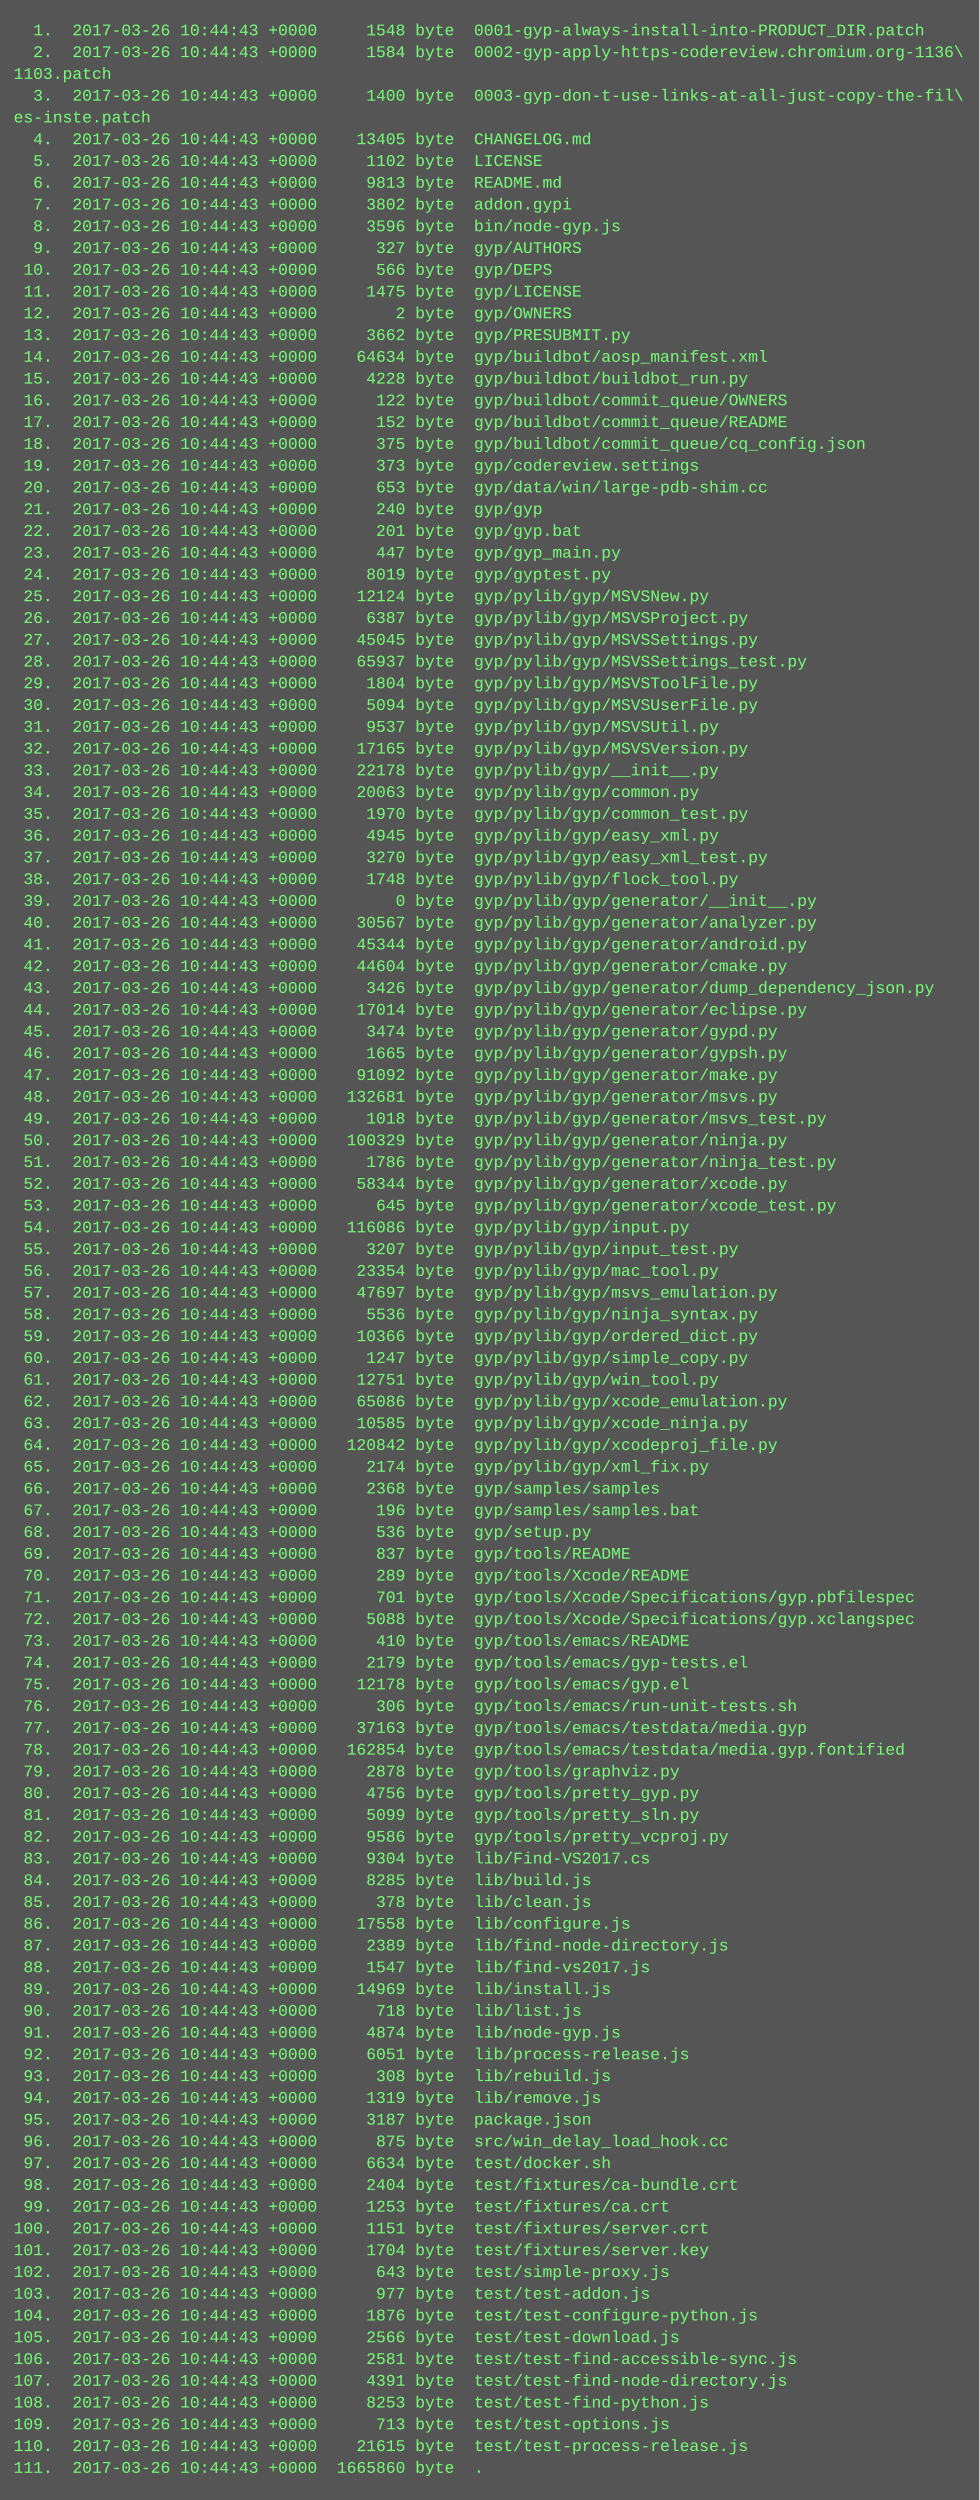
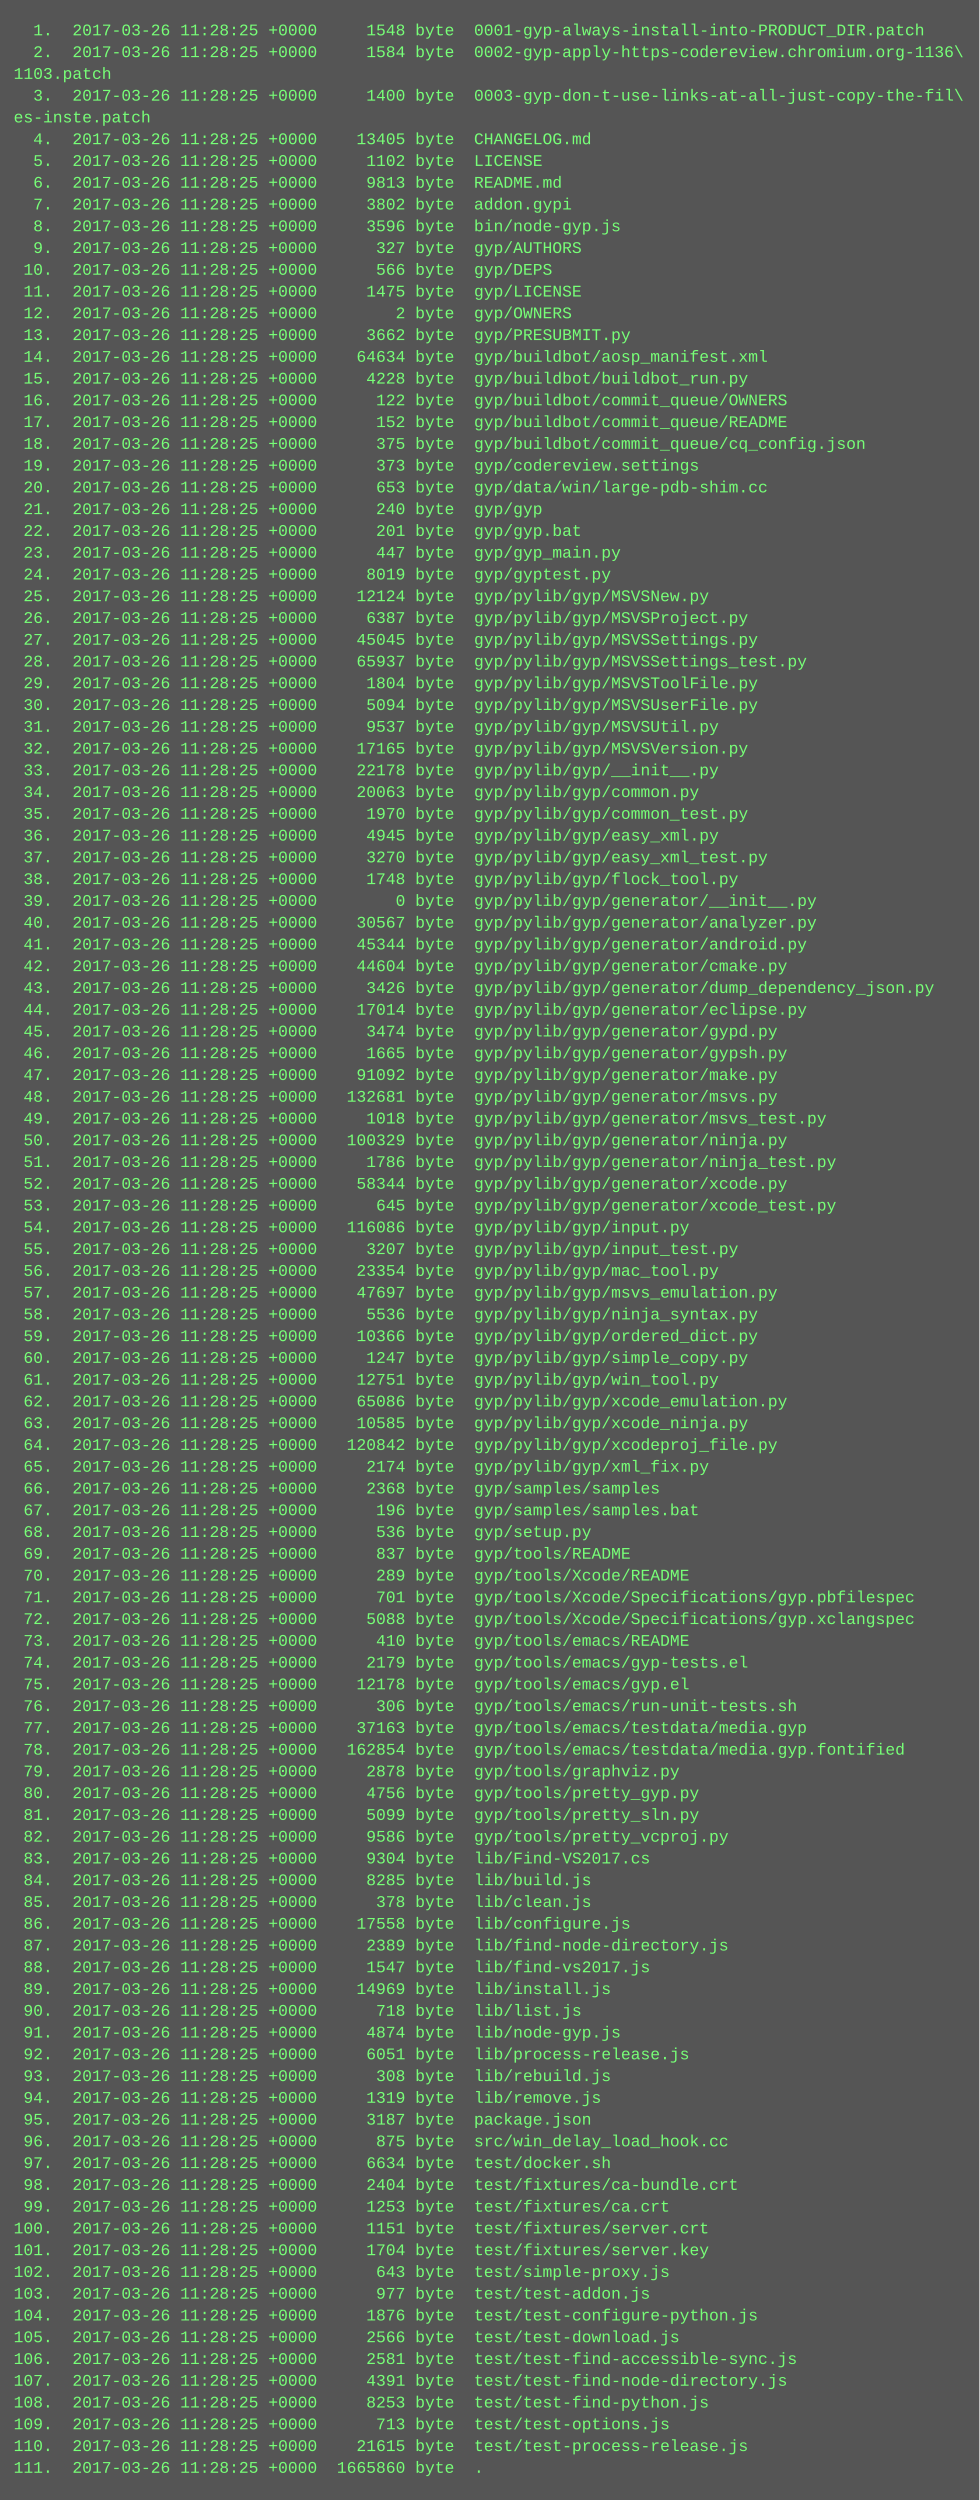
<svg xmlns="http://www.w3.org/2000/svg" height="1838" width="720">
  <rect height="1838" fill="#555" width="720" />
  <text fill="#7f7" font-family="Courier New" font-size="12" xml:space="preserve">
-     <tspan x="10" y="26">  1.  2017-03-26 10:44:43 +0000     1548 byte  0001-gyp-always-install-into-PRODUCT_DIR.patch</tspan>
-     <tspan x="10" y="42">  2.  2017-03-26 10:44:43 +0000     1584 byte  0002-gyp-apply-https-codereview.chromium.org-1136\</tspan>
+     <tspan x="10" y="26">  1.  2017-03-26 11:28:25 +0000     1548 byte  0001-gyp-always-install-into-PRODUCT_DIR.patch</tspan>
+     <tspan x="10" y="42">  2.  2017-03-26 11:28:25 +0000     1584 byte  0002-gyp-apply-https-codereview.chromium.org-1136\</tspan>
    <tspan x="10" y="58">1103.patch</tspan>
-     <tspan x="10" y="74">  3.  2017-03-26 10:44:43 +0000     1400 byte  0003-gyp-don-t-use-links-at-all-just-copy-the-fil\</tspan>
+     <tspan x="10" y="74">  3.  2017-03-26 11:28:25 +0000     1400 byte  0003-gyp-don-t-use-links-at-all-just-copy-the-fil\</tspan>
    <tspan x="10" y="90">es-inste.patch</tspan>
-     <tspan x="10" y="106">  4.  2017-03-26 10:44:43 +0000    13405 byte  CHANGELOG.md</tspan>
-     <tspan x="10" y="122">  5.  2017-03-26 10:44:43 +0000     1102 byte  LICENSE</tspan>
-     <tspan x="10" y="138">  6.  2017-03-26 10:44:43 +0000     9813 byte  README.md</tspan>
-     <tspan x="10" y="154">  7.  2017-03-26 10:44:43 +0000     3802 byte  addon.gypi</tspan>
-     <tspan x="10" y="170">  8.  2017-03-26 10:44:43 +0000     3596 byte  bin/node-gyp.js</tspan>
-     <tspan x="10" y="186">  9.  2017-03-26 10:44:43 +0000      327 byte  gyp/AUTHORS</tspan>
-     <tspan x="10" y="202"> 10.  2017-03-26 10:44:43 +0000      566 byte  gyp/DEPS</tspan>
-     <tspan x="10" y="218"> 11.  2017-03-26 10:44:43 +0000     1475 byte  gyp/LICENSE</tspan>
-     <tspan x="10" y="234"> 12.  2017-03-26 10:44:43 +0000        2 byte  gyp/OWNERS</tspan>
-     <tspan x="10" y="250"> 13.  2017-03-26 10:44:43 +0000     3662 byte  gyp/PRESUBMIT.py</tspan>
-     <tspan x="10" y="266"> 14.  2017-03-26 10:44:43 +0000    64634 byte  gyp/buildbot/aosp_manifest.xml</tspan>
-     <tspan x="10" y="282"> 15.  2017-03-26 10:44:43 +0000     4228 byte  gyp/buildbot/buildbot_run.py</tspan>
-     <tspan x="10" y="298"> 16.  2017-03-26 10:44:43 +0000      122 byte  gyp/buildbot/commit_queue/OWNERS</tspan>
-     <tspan x="10" y="314"> 17.  2017-03-26 10:44:43 +0000      152 byte  gyp/buildbot/commit_queue/README</tspan>
-     <tspan x="10" y="330"> 18.  2017-03-26 10:44:43 +0000      375 byte  gyp/buildbot/commit_queue/cq_config.json</tspan>
-     <tspan x="10" y="346"> 19.  2017-03-26 10:44:43 +0000      373 byte  gyp/codereview.settings</tspan>
-     <tspan x="10" y="362"> 20.  2017-03-26 10:44:43 +0000      653 byte  gyp/data/win/large-pdb-shim.cc</tspan>
-     <tspan x="10" y="378"> 21.  2017-03-26 10:44:43 +0000      240 byte  gyp/gyp</tspan>
-     <tspan x="10" y="394"> 22.  2017-03-26 10:44:43 +0000      201 byte  gyp/gyp.bat</tspan>
-     <tspan x="10" y="410"> 23.  2017-03-26 10:44:43 +0000      447 byte  gyp/gyp_main.py</tspan>
-     <tspan x="10" y="426"> 24.  2017-03-26 10:44:43 +0000     8019 byte  gyp/gyptest.py</tspan>
-     <tspan x="10" y="442"> 25.  2017-03-26 10:44:43 +0000    12124 byte  gyp/pylib/gyp/MSVSNew.py</tspan>
-     <tspan x="10" y="458"> 26.  2017-03-26 10:44:43 +0000     6387 byte  gyp/pylib/gyp/MSVSProject.py</tspan>
-     <tspan x="10" y="474"> 27.  2017-03-26 10:44:43 +0000    45045 byte  gyp/pylib/gyp/MSVSSettings.py</tspan>
-     <tspan x="10" y="490"> 28.  2017-03-26 10:44:43 +0000    65937 byte  gyp/pylib/gyp/MSVSSettings_test.py</tspan>
-     <tspan x="10" y="506"> 29.  2017-03-26 10:44:43 +0000     1804 byte  gyp/pylib/gyp/MSVSToolFile.py</tspan>
-     <tspan x="10" y="522"> 30.  2017-03-26 10:44:43 +0000     5094 byte  gyp/pylib/gyp/MSVSUserFile.py</tspan>
-     <tspan x="10" y="538"> 31.  2017-03-26 10:44:43 +0000     9537 byte  gyp/pylib/gyp/MSVSUtil.py</tspan>
-     <tspan x="10" y="554"> 32.  2017-03-26 10:44:43 +0000    17165 byte  gyp/pylib/gyp/MSVSVersion.py</tspan>
-     <tspan x="10" y="570"> 33.  2017-03-26 10:44:43 +0000    22178 byte  gyp/pylib/gyp/__init__.py</tspan>
-     <tspan x="10" y="586"> 34.  2017-03-26 10:44:43 +0000    20063 byte  gyp/pylib/gyp/common.py</tspan>
-     <tspan x="10" y="602"> 35.  2017-03-26 10:44:43 +0000     1970 byte  gyp/pylib/gyp/common_test.py</tspan>
-     <tspan x="10" y="618"> 36.  2017-03-26 10:44:43 +0000     4945 byte  gyp/pylib/gyp/easy_xml.py</tspan>
-     <tspan x="10" y="634"> 37.  2017-03-26 10:44:43 +0000     3270 byte  gyp/pylib/gyp/easy_xml_test.py</tspan>
-     <tspan x="10" y="650"> 38.  2017-03-26 10:44:43 +0000     1748 byte  gyp/pylib/gyp/flock_tool.py</tspan>
-     <tspan x="10" y="666"> 39.  2017-03-26 10:44:43 +0000        0 byte  gyp/pylib/gyp/generator/__init__.py</tspan>
-     <tspan x="10" y="682"> 40.  2017-03-26 10:44:43 +0000    30567 byte  gyp/pylib/gyp/generator/analyzer.py</tspan>
-     <tspan x="10" y="698"> 41.  2017-03-26 10:44:43 +0000    45344 byte  gyp/pylib/gyp/generator/android.py</tspan>
-     <tspan x="10" y="714"> 42.  2017-03-26 10:44:43 +0000    44604 byte  gyp/pylib/gyp/generator/cmake.py</tspan>
-     <tspan x="10" y="730"> 43.  2017-03-26 10:44:43 +0000     3426 byte  gyp/pylib/gyp/generator/dump_dependency_json.py</tspan>
-     <tspan x="10" y="746"> 44.  2017-03-26 10:44:43 +0000    17014 byte  gyp/pylib/gyp/generator/eclipse.py</tspan>
-     <tspan x="10" y="762"> 45.  2017-03-26 10:44:43 +0000     3474 byte  gyp/pylib/gyp/generator/gypd.py</tspan>
-     <tspan x="10" y="778"> 46.  2017-03-26 10:44:43 +0000     1665 byte  gyp/pylib/gyp/generator/gypsh.py</tspan>
-     <tspan x="10" y="794"> 47.  2017-03-26 10:44:43 +0000    91092 byte  gyp/pylib/gyp/generator/make.py</tspan>
-     <tspan x="10" y="810"> 48.  2017-03-26 10:44:43 +0000   132681 byte  gyp/pylib/gyp/generator/msvs.py</tspan>
-     <tspan x="10" y="826"> 49.  2017-03-26 10:44:43 +0000     1018 byte  gyp/pylib/gyp/generator/msvs_test.py</tspan>
-     <tspan x="10" y="842"> 50.  2017-03-26 10:44:43 +0000   100329 byte  gyp/pylib/gyp/generator/ninja.py</tspan>
-     <tspan x="10" y="858"> 51.  2017-03-26 10:44:43 +0000     1786 byte  gyp/pylib/gyp/generator/ninja_test.py</tspan>
-     <tspan x="10" y="874"> 52.  2017-03-26 10:44:43 +0000    58344 byte  gyp/pylib/gyp/generator/xcode.py</tspan>
-     <tspan x="10" y="890"> 53.  2017-03-26 10:44:43 +0000      645 byte  gyp/pylib/gyp/generator/xcode_test.py</tspan>
-     <tspan x="10" y="906"> 54.  2017-03-26 10:44:43 +0000   116086 byte  gyp/pylib/gyp/input.py</tspan>
-     <tspan x="10" y="922"> 55.  2017-03-26 10:44:43 +0000     3207 byte  gyp/pylib/gyp/input_test.py</tspan>
-     <tspan x="10" y="938"> 56.  2017-03-26 10:44:43 +0000    23354 byte  gyp/pylib/gyp/mac_tool.py</tspan>
-     <tspan x="10" y="954"> 57.  2017-03-26 10:44:43 +0000    47697 byte  gyp/pylib/gyp/msvs_emulation.py</tspan>
-     <tspan x="10" y="970"> 58.  2017-03-26 10:44:43 +0000     5536 byte  gyp/pylib/gyp/ninja_syntax.py</tspan>
-     <tspan x="10" y="986"> 59.  2017-03-26 10:44:43 +0000    10366 byte  gyp/pylib/gyp/ordered_dict.py</tspan>
-     <tspan x="10" y="1002"> 60.  2017-03-26 10:44:43 +0000     1247 byte  gyp/pylib/gyp/simple_copy.py</tspan>
-     <tspan x="10" y="1018"> 61.  2017-03-26 10:44:43 +0000    12751 byte  gyp/pylib/gyp/win_tool.py</tspan>
-     <tspan x="10" y="1034"> 62.  2017-03-26 10:44:43 +0000    65086 byte  gyp/pylib/gyp/xcode_emulation.py</tspan>
-     <tspan x="10" y="1050"> 63.  2017-03-26 10:44:43 +0000    10585 byte  gyp/pylib/gyp/xcode_ninja.py</tspan>
-     <tspan x="10" y="1066"> 64.  2017-03-26 10:44:43 +0000   120842 byte  gyp/pylib/gyp/xcodeproj_file.py</tspan>
-     <tspan x="10" y="1082"> 65.  2017-03-26 10:44:43 +0000     2174 byte  gyp/pylib/gyp/xml_fix.py</tspan>
-     <tspan x="10" y="1098"> 66.  2017-03-26 10:44:43 +0000     2368 byte  gyp/samples/samples</tspan>
-     <tspan x="10" y="1114"> 67.  2017-03-26 10:44:43 +0000      196 byte  gyp/samples/samples.bat</tspan>
-     <tspan x="10" y="1130"> 68.  2017-03-26 10:44:43 +0000      536 byte  gyp/setup.py</tspan>
-     <tspan x="10" y="1146"> 69.  2017-03-26 10:44:43 +0000      837 byte  gyp/tools/README</tspan>
-     <tspan x="10" y="1162"> 70.  2017-03-26 10:44:43 +0000      289 byte  gyp/tools/Xcode/README</tspan>
-     <tspan x="10" y="1178"> 71.  2017-03-26 10:44:43 +0000      701 byte  gyp/tools/Xcode/Specifications/gyp.pbfilespec</tspan>
-     <tspan x="10" y="1194"> 72.  2017-03-26 10:44:43 +0000     5088 byte  gyp/tools/Xcode/Specifications/gyp.xclangspec</tspan>
-     <tspan x="10" y="1210"> 73.  2017-03-26 10:44:43 +0000      410 byte  gyp/tools/emacs/README</tspan>
-     <tspan x="10" y="1226"> 74.  2017-03-26 10:44:43 +0000     2179 byte  gyp/tools/emacs/gyp-tests.el</tspan>
-     <tspan x="10" y="1242"> 75.  2017-03-26 10:44:43 +0000    12178 byte  gyp/tools/emacs/gyp.el</tspan>
-     <tspan x="10" y="1258"> 76.  2017-03-26 10:44:43 +0000      306 byte  gyp/tools/emacs/run-unit-tests.sh</tspan>
-     <tspan x="10" y="1274"> 77.  2017-03-26 10:44:43 +0000    37163 byte  gyp/tools/emacs/testdata/media.gyp</tspan>
-     <tspan x="10" y="1290"> 78.  2017-03-26 10:44:43 +0000   162854 byte  gyp/tools/emacs/testdata/media.gyp.fontified</tspan>
-     <tspan x="10" y="1306"> 79.  2017-03-26 10:44:43 +0000     2878 byte  gyp/tools/graphviz.py</tspan>
-     <tspan x="10" y="1322"> 80.  2017-03-26 10:44:43 +0000     4756 byte  gyp/tools/pretty_gyp.py</tspan>
-     <tspan x="10" y="1338"> 81.  2017-03-26 10:44:43 +0000     5099 byte  gyp/tools/pretty_sln.py</tspan>
-     <tspan x="10" y="1354"> 82.  2017-03-26 10:44:43 +0000     9586 byte  gyp/tools/pretty_vcproj.py</tspan>
-     <tspan x="10" y="1370"> 83.  2017-03-26 10:44:43 +0000     9304 byte  lib/Find-VS2017.cs</tspan>
-     <tspan x="10" y="1386"> 84.  2017-03-26 10:44:43 +0000     8285 byte  lib/build.js</tspan>
-     <tspan x="10" y="1402"> 85.  2017-03-26 10:44:43 +0000      378 byte  lib/clean.js</tspan>
-     <tspan x="10" y="1418"> 86.  2017-03-26 10:44:43 +0000    17558 byte  lib/configure.js</tspan>
-     <tspan x="10" y="1434"> 87.  2017-03-26 10:44:43 +0000     2389 byte  lib/find-node-directory.js</tspan>
-     <tspan x="10" y="1450"> 88.  2017-03-26 10:44:43 +0000     1547 byte  lib/find-vs2017.js</tspan>
-     <tspan x="10" y="1466"> 89.  2017-03-26 10:44:43 +0000    14969 byte  lib/install.js</tspan>
-     <tspan x="10" y="1482"> 90.  2017-03-26 10:44:43 +0000      718 byte  lib/list.js</tspan>
-     <tspan x="10" y="1498"> 91.  2017-03-26 10:44:43 +0000     4874 byte  lib/node-gyp.js</tspan>
-     <tspan x="10" y="1514"> 92.  2017-03-26 10:44:43 +0000     6051 byte  lib/process-release.js</tspan>
-     <tspan x="10" y="1530"> 93.  2017-03-26 10:44:43 +0000      308 byte  lib/rebuild.js</tspan>
-     <tspan x="10" y="1546"> 94.  2017-03-26 10:44:43 +0000     1319 byte  lib/remove.js</tspan>
-     <tspan x="10" y="1562"> 95.  2017-03-26 10:44:43 +0000     3187 byte  package.json</tspan>
-     <tspan x="10" y="1578"> 96.  2017-03-26 10:44:43 +0000      875 byte  src/win_delay_load_hook.cc</tspan>
-     <tspan x="10" y="1594"> 97.  2017-03-26 10:44:43 +0000     6634 byte  test/docker.sh</tspan>
-     <tspan x="10" y="1610"> 98.  2017-03-26 10:44:43 +0000     2404 byte  test/fixtures/ca-bundle.crt</tspan>
-     <tspan x="10" y="1626"> 99.  2017-03-26 10:44:43 +0000     1253 byte  test/fixtures/ca.crt</tspan>
-     <tspan x="10" y="1642">100.  2017-03-26 10:44:43 +0000     1151 byte  test/fixtures/server.crt</tspan>
-     <tspan x="10" y="1658">101.  2017-03-26 10:44:43 +0000     1704 byte  test/fixtures/server.key</tspan>
-     <tspan x="10" y="1674">102.  2017-03-26 10:44:43 +0000      643 byte  test/simple-proxy.js</tspan>
-     <tspan x="10" y="1690">103.  2017-03-26 10:44:43 +0000      977 byte  test/test-addon.js</tspan>
-     <tspan x="10" y="1706">104.  2017-03-26 10:44:43 +0000     1876 byte  test/test-configure-python.js</tspan>
-     <tspan x="10" y="1722">105.  2017-03-26 10:44:43 +0000     2566 byte  test/test-download.js</tspan>
-     <tspan x="10" y="1738">106.  2017-03-26 10:44:43 +0000     2581 byte  test/test-find-accessible-sync.js</tspan>
-     <tspan x="10" y="1754">107.  2017-03-26 10:44:43 +0000     4391 byte  test/test-find-node-directory.js</tspan>
-     <tspan x="10" y="1770">108.  2017-03-26 10:44:43 +0000     8253 byte  test/test-find-python.js</tspan>
-     <tspan x="10" y="1786">109.  2017-03-26 10:44:43 +0000      713 byte  test/test-options.js</tspan>
-     <tspan x="10" y="1802">110.  2017-03-26 10:44:43 +0000    21615 byte  test/test-process-release.js</tspan>
-     <tspan x="10" y="1818">111.  2017-03-26 10:44:43 +0000  1665860 byte  .</tspan>
+     <tspan x="10" y="106">  4.  2017-03-26 11:28:25 +0000    13405 byte  CHANGELOG.md</tspan>
+     <tspan x="10" y="122">  5.  2017-03-26 11:28:25 +0000     1102 byte  LICENSE</tspan>
+     <tspan x="10" y="138">  6.  2017-03-26 11:28:25 +0000     9813 byte  README.md</tspan>
+     <tspan x="10" y="154">  7.  2017-03-26 11:28:25 +0000     3802 byte  addon.gypi</tspan>
+     <tspan x="10" y="170">  8.  2017-03-26 11:28:25 +0000     3596 byte  bin/node-gyp.js</tspan>
+     <tspan x="10" y="186">  9.  2017-03-26 11:28:25 +0000      327 byte  gyp/AUTHORS</tspan>
+     <tspan x="10" y="202"> 10.  2017-03-26 11:28:25 +0000      566 byte  gyp/DEPS</tspan>
+     <tspan x="10" y="218"> 11.  2017-03-26 11:28:25 +0000     1475 byte  gyp/LICENSE</tspan>
+     <tspan x="10" y="234"> 12.  2017-03-26 11:28:25 +0000        2 byte  gyp/OWNERS</tspan>
+     <tspan x="10" y="250"> 13.  2017-03-26 11:28:25 +0000     3662 byte  gyp/PRESUBMIT.py</tspan>
+     <tspan x="10" y="266"> 14.  2017-03-26 11:28:25 +0000    64634 byte  gyp/buildbot/aosp_manifest.xml</tspan>
+     <tspan x="10" y="282"> 15.  2017-03-26 11:28:25 +0000     4228 byte  gyp/buildbot/buildbot_run.py</tspan>
+     <tspan x="10" y="298"> 16.  2017-03-26 11:28:25 +0000      122 byte  gyp/buildbot/commit_queue/OWNERS</tspan>
+     <tspan x="10" y="314"> 17.  2017-03-26 11:28:25 +0000      152 byte  gyp/buildbot/commit_queue/README</tspan>
+     <tspan x="10" y="330"> 18.  2017-03-26 11:28:25 +0000      375 byte  gyp/buildbot/commit_queue/cq_config.json</tspan>
+     <tspan x="10" y="346"> 19.  2017-03-26 11:28:25 +0000      373 byte  gyp/codereview.settings</tspan>
+     <tspan x="10" y="362"> 20.  2017-03-26 11:28:25 +0000      653 byte  gyp/data/win/large-pdb-shim.cc</tspan>
+     <tspan x="10" y="378"> 21.  2017-03-26 11:28:25 +0000      240 byte  gyp/gyp</tspan>
+     <tspan x="10" y="394"> 22.  2017-03-26 11:28:25 +0000      201 byte  gyp/gyp.bat</tspan>
+     <tspan x="10" y="410"> 23.  2017-03-26 11:28:25 +0000      447 byte  gyp/gyp_main.py</tspan>
+     <tspan x="10" y="426"> 24.  2017-03-26 11:28:25 +0000     8019 byte  gyp/gyptest.py</tspan>
+     <tspan x="10" y="442"> 25.  2017-03-26 11:28:25 +0000    12124 byte  gyp/pylib/gyp/MSVSNew.py</tspan>
+     <tspan x="10" y="458"> 26.  2017-03-26 11:28:25 +0000     6387 byte  gyp/pylib/gyp/MSVSProject.py</tspan>
+     <tspan x="10" y="474"> 27.  2017-03-26 11:28:25 +0000    45045 byte  gyp/pylib/gyp/MSVSSettings.py</tspan>
+     <tspan x="10" y="490"> 28.  2017-03-26 11:28:25 +0000    65937 byte  gyp/pylib/gyp/MSVSSettings_test.py</tspan>
+     <tspan x="10" y="506"> 29.  2017-03-26 11:28:25 +0000     1804 byte  gyp/pylib/gyp/MSVSToolFile.py</tspan>
+     <tspan x="10" y="522"> 30.  2017-03-26 11:28:25 +0000     5094 byte  gyp/pylib/gyp/MSVSUserFile.py</tspan>
+     <tspan x="10" y="538"> 31.  2017-03-26 11:28:25 +0000     9537 byte  gyp/pylib/gyp/MSVSUtil.py</tspan>
+     <tspan x="10" y="554"> 32.  2017-03-26 11:28:25 +0000    17165 byte  gyp/pylib/gyp/MSVSVersion.py</tspan>
+     <tspan x="10" y="570"> 33.  2017-03-26 11:28:25 +0000    22178 byte  gyp/pylib/gyp/__init__.py</tspan>
+     <tspan x="10" y="586"> 34.  2017-03-26 11:28:25 +0000    20063 byte  gyp/pylib/gyp/common.py</tspan>
+     <tspan x="10" y="602"> 35.  2017-03-26 11:28:25 +0000     1970 byte  gyp/pylib/gyp/common_test.py</tspan>
+     <tspan x="10" y="618"> 36.  2017-03-26 11:28:25 +0000     4945 byte  gyp/pylib/gyp/easy_xml.py</tspan>
+     <tspan x="10" y="634"> 37.  2017-03-26 11:28:25 +0000     3270 byte  gyp/pylib/gyp/easy_xml_test.py</tspan>
+     <tspan x="10" y="650"> 38.  2017-03-26 11:28:25 +0000     1748 byte  gyp/pylib/gyp/flock_tool.py</tspan>
+     <tspan x="10" y="666"> 39.  2017-03-26 11:28:25 +0000        0 byte  gyp/pylib/gyp/generator/__init__.py</tspan>
+     <tspan x="10" y="682"> 40.  2017-03-26 11:28:25 +0000    30567 byte  gyp/pylib/gyp/generator/analyzer.py</tspan>
+     <tspan x="10" y="698"> 41.  2017-03-26 11:28:25 +0000    45344 byte  gyp/pylib/gyp/generator/android.py</tspan>
+     <tspan x="10" y="714"> 42.  2017-03-26 11:28:25 +0000    44604 byte  gyp/pylib/gyp/generator/cmake.py</tspan>
+     <tspan x="10" y="730"> 43.  2017-03-26 11:28:25 +0000     3426 byte  gyp/pylib/gyp/generator/dump_dependency_json.py</tspan>
+     <tspan x="10" y="746"> 44.  2017-03-26 11:28:25 +0000    17014 byte  gyp/pylib/gyp/generator/eclipse.py</tspan>
+     <tspan x="10" y="762"> 45.  2017-03-26 11:28:25 +0000     3474 byte  gyp/pylib/gyp/generator/gypd.py</tspan>
+     <tspan x="10" y="778"> 46.  2017-03-26 11:28:25 +0000     1665 byte  gyp/pylib/gyp/generator/gypsh.py</tspan>
+     <tspan x="10" y="794"> 47.  2017-03-26 11:28:25 +0000    91092 byte  gyp/pylib/gyp/generator/make.py</tspan>
+     <tspan x="10" y="810"> 48.  2017-03-26 11:28:25 +0000   132681 byte  gyp/pylib/gyp/generator/msvs.py</tspan>
+     <tspan x="10" y="826"> 49.  2017-03-26 11:28:25 +0000     1018 byte  gyp/pylib/gyp/generator/msvs_test.py</tspan>
+     <tspan x="10" y="842"> 50.  2017-03-26 11:28:25 +0000   100329 byte  gyp/pylib/gyp/generator/ninja.py</tspan>
+     <tspan x="10" y="858"> 51.  2017-03-26 11:28:25 +0000     1786 byte  gyp/pylib/gyp/generator/ninja_test.py</tspan>
+     <tspan x="10" y="874"> 52.  2017-03-26 11:28:25 +0000    58344 byte  gyp/pylib/gyp/generator/xcode.py</tspan>
+     <tspan x="10" y="890"> 53.  2017-03-26 11:28:25 +0000      645 byte  gyp/pylib/gyp/generator/xcode_test.py</tspan>
+     <tspan x="10" y="906"> 54.  2017-03-26 11:28:25 +0000   116086 byte  gyp/pylib/gyp/input.py</tspan>
+     <tspan x="10" y="922"> 55.  2017-03-26 11:28:25 +0000     3207 byte  gyp/pylib/gyp/input_test.py</tspan>
+     <tspan x="10" y="938"> 56.  2017-03-26 11:28:25 +0000    23354 byte  gyp/pylib/gyp/mac_tool.py</tspan>
+     <tspan x="10" y="954"> 57.  2017-03-26 11:28:25 +0000    47697 byte  gyp/pylib/gyp/msvs_emulation.py</tspan>
+     <tspan x="10" y="970"> 58.  2017-03-26 11:28:25 +0000     5536 byte  gyp/pylib/gyp/ninja_syntax.py</tspan>
+     <tspan x="10" y="986"> 59.  2017-03-26 11:28:25 +0000    10366 byte  gyp/pylib/gyp/ordered_dict.py</tspan>
+     <tspan x="10" y="1002"> 60.  2017-03-26 11:28:25 +0000     1247 byte  gyp/pylib/gyp/simple_copy.py</tspan>
+     <tspan x="10" y="1018"> 61.  2017-03-26 11:28:25 +0000    12751 byte  gyp/pylib/gyp/win_tool.py</tspan>
+     <tspan x="10" y="1034"> 62.  2017-03-26 11:28:25 +0000    65086 byte  gyp/pylib/gyp/xcode_emulation.py</tspan>
+     <tspan x="10" y="1050"> 63.  2017-03-26 11:28:25 +0000    10585 byte  gyp/pylib/gyp/xcode_ninja.py</tspan>
+     <tspan x="10" y="1066"> 64.  2017-03-26 11:28:25 +0000   120842 byte  gyp/pylib/gyp/xcodeproj_file.py</tspan>
+     <tspan x="10" y="1082"> 65.  2017-03-26 11:28:25 +0000     2174 byte  gyp/pylib/gyp/xml_fix.py</tspan>
+     <tspan x="10" y="1098"> 66.  2017-03-26 11:28:25 +0000     2368 byte  gyp/samples/samples</tspan>
+     <tspan x="10" y="1114"> 67.  2017-03-26 11:28:25 +0000      196 byte  gyp/samples/samples.bat</tspan>
+     <tspan x="10" y="1130"> 68.  2017-03-26 11:28:25 +0000      536 byte  gyp/setup.py</tspan>
+     <tspan x="10" y="1146"> 69.  2017-03-26 11:28:25 +0000      837 byte  gyp/tools/README</tspan>
+     <tspan x="10" y="1162"> 70.  2017-03-26 11:28:25 +0000      289 byte  gyp/tools/Xcode/README</tspan>
+     <tspan x="10" y="1178"> 71.  2017-03-26 11:28:25 +0000      701 byte  gyp/tools/Xcode/Specifications/gyp.pbfilespec</tspan>
+     <tspan x="10" y="1194"> 72.  2017-03-26 11:28:25 +0000     5088 byte  gyp/tools/Xcode/Specifications/gyp.xclangspec</tspan>
+     <tspan x="10" y="1210"> 73.  2017-03-26 11:28:25 +0000      410 byte  gyp/tools/emacs/README</tspan>
+     <tspan x="10" y="1226"> 74.  2017-03-26 11:28:25 +0000     2179 byte  gyp/tools/emacs/gyp-tests.el</tspan>
+     <tspan x="10" y="1242"> 75.  2017-03-26 11:28:25 +0000    12178 byte  gyp/tools/emacs/gyp.el</tspan>
+     <tspan x="10" y="1258"> 76.  2017-03-26 11:28:25 +0000      306 byte  gyp/tools/emacs/run-unit-tests.sh</tspan>
+     <tspan x="10" y="1274"> 77.  2017-03-26 11:28:25 +0000    37163 byte  gyp/tools/emacs/testdata/media.gyp</tspan>
+     <tspan x="10" y="1290"> 78.  2017-03-26 11:28:25 +0000   162854 byte  gyp/tools/emacs/testdata/media.gyp.fontified</tspan>
+     <tspan x="10" y="1306"> 79.  2017-03-26 11:28:25 +0000     2878 byte  gyp/tools/graphviz.py</tspan>
+     <tspan x="10" y="1322"> 80.  2017-03-26 11:28:25 +0000     4756 byte  gyp/tools/pretty_gyp.py</tspan>
+     <tspan x="10" y="1338"> 81.  2017-03-26 11:28:25 +0000     5099 byte  gyp/tools/pretty_sln.py</tspan>
+     <tspan x="10" y="1354"> 82.  2017-03-26 11:28:25 +0000     9586 byte  gyp/tools/pretty_vcproj.py</tspan>
+     <tspan x="10" y="1370"> 83.  2017-03-26 11:28:25 +0000     9304 byte  lib/Find-VS2017.cs</tspan>
+     <tspan x="10" y="1386"> 84.  2017-03-26 11:28:25 +0000     8285 byte  lib/build.js</tspan>
+     <tspan x="10" y="1402"> 85.  2017-03-26 11:28:25 +0000      378 byte  lib/clean.js</tspan>
+     <tspan x="10" y="1418"> 86.  2017-03-26 11:28:25 +0000    17558 byte  lib/configure.js</tspan>
+     <tspan x="10" y="1434"> 87.  2017-03-26 11:28:25 +0000     2389 byte  lib/find-node-directory.js</tspan>
+     <tspan x="10" y="1450"> 88.  2017-03-26 11:28:25 +0000     1547 byte  lib/find-vs2017.js</tspan>
+     <tspan x="10" y="1466"> 89.  2017-03-26 11:28:25 +0000    14969 byte  lib/install.js</tspan>
+     <tspan x="10" y="1482"> 90.  2017-03-26 11:28:25 +0000      718 byte  lib/list.js</tspan>
+     <tspan x="10" y="1498"> 91.  2017-03-26 11:28:25 +0000     4874 byte  lib/node-gyp.js</tspan>
+     <tspan x="10" y="1514"> 92.  2017-03-26 11:28:25 +0000     6051 byte  lib/process-release.js</tspan>
+     <tspan x="10" y="1530"> 93.  2017-03-26 11:28:25 +0000      308 byte  lib/rebuild.js</tspan>
+     <tspan x="10" y="1546"> 94.  2017-03-26 11:28:25 +0000     1319 byte  lib/remove.js</tspan>
+     <tspan x="10" y="1562"> 95.  2017-03-26 11:28:25 +0000     3187 byte  package.json</tspan>
+     <tspan x="10" y="1578"> 96.  2017-03-26 11:28:25 +0000      875 byte  src/win_delay_load_hook.cc</tspan>
+     <tspan x="10" y="1594"> 97.  2017-03-26 11:28:25 +0000     6634 byte  test/docker.sh</tspan>
+     <tspan x="10" y="1610"> 98.  2017-03-26 11:28:25 +0000     2404 byte  test/fixtures/ca-bundle.crt</tspan>
+     <tspan x="10" y="1626"> 99.  2017-03-26 11:28:25 +0000     1253 byte  test/fixtures/ca.crt</tspan>
+     <tspan x="10" y="1642">100.  2017-03-26 11:28:25 +0000     1151 byte  test/fixtures/server.crt</tspan>
+     <tspan x="10" y="1658">101.  2017-03-26 11:28:25 +0000     1704 byte  test/fixtures/server.key</tspan>
+     <tspan x="10" y="1674">102.  2017-03-26 11:28:25 +0000      643 byte  test/simple-proxy.js</tspan>
+     <tspan x="10" y="1690">103.  2017-03-26 11:28:25 +0000      977 byte  test/test-addon.js</tspan>
+     <tspan x="10" y="1706">104.  2017-03-26 11:28:25 +0000     1876 byte  test/test-configure-python.js</tspan>
+     <tspan x="10" y="1722">105.  2017-03-26 11:28:25 +0000     2566 byte  test/test-download.js</tspan>
+     <tspan x="10" y="1738">106.  2017-03-26 11:28:25 +0000     2581 byte  test/test-find-accessible-sync.js</tspan>
+     <tspan x="10" y="1754">107.  2017-03-26 11:28:25 +0000     4391 byte  test/test-find-node-directory.js</tspan>
+     <tspan x="10" y="1770">108.  2017-03-26 11:28:25 +0000     8253 byte  test/test-find-python.js</tspan>
+     <tspan x="10" y="1786">109.  2017-03-26 11:28:25 +0000      713 byte  test/test-options.js</tspan>
+     <tspan x="10" y="1802">110.  2017-03-26 11:28:25 +0000    21615 byte  test/test-process-release.js</tspan>
+     <tspan x="10" y="1818">111.  2017-03-26 11:28:25 +0000  1665860 byte  .</tspan>
  </text>
</svg>
